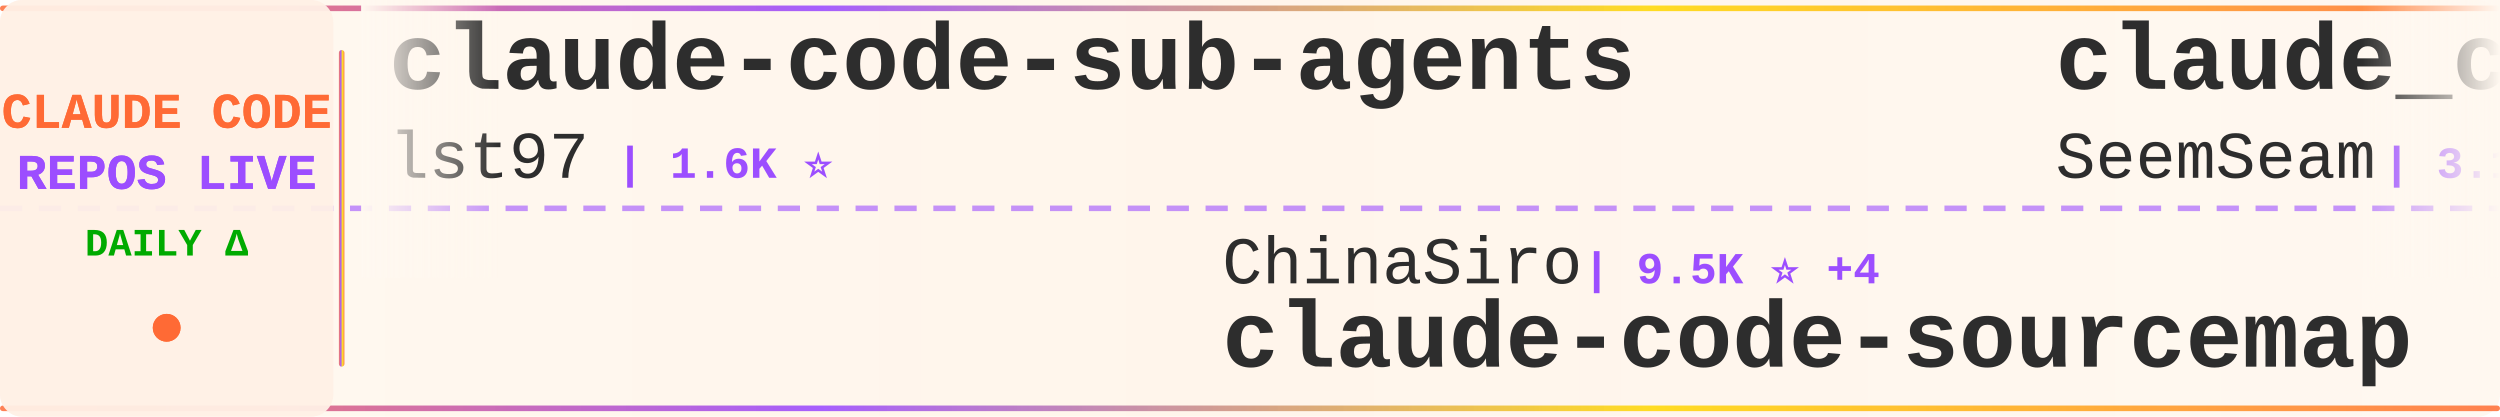
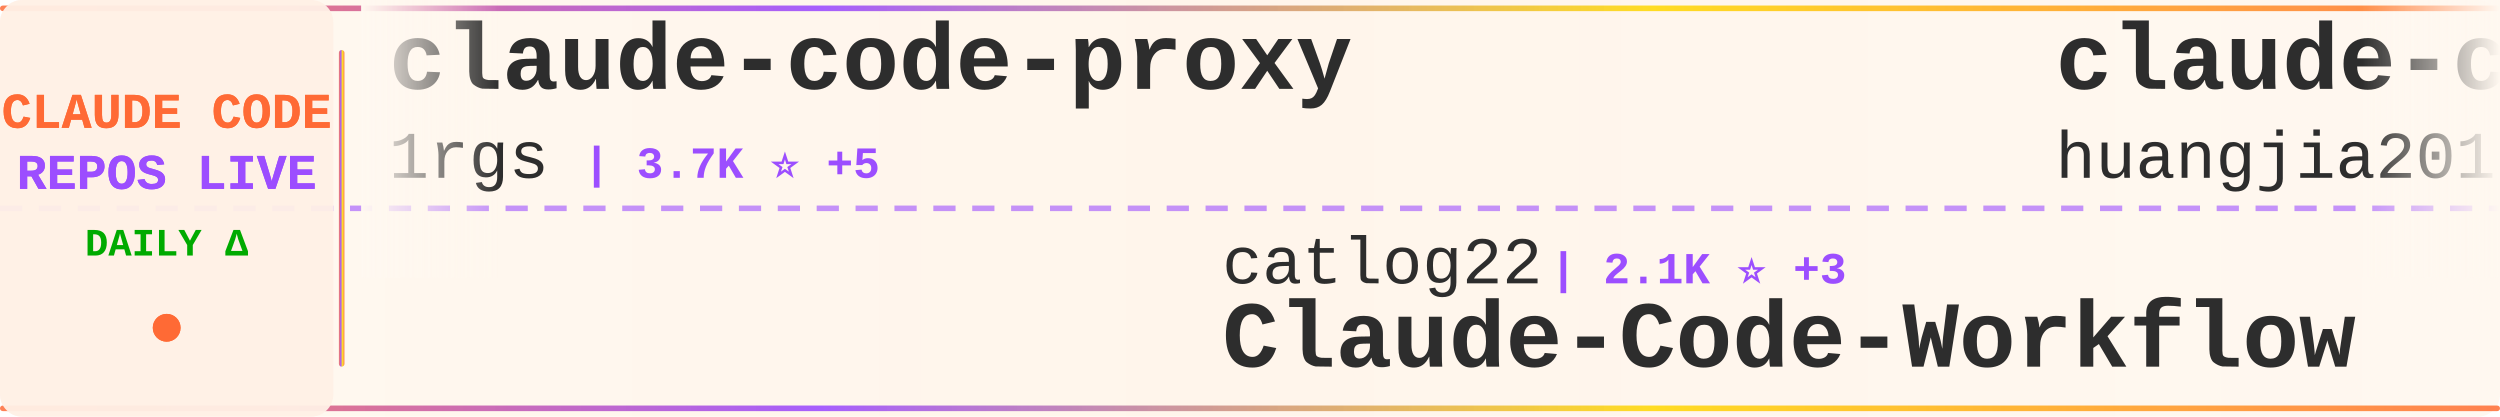
<svg xmlns="http://www.w3.org/2000/svg" width="900" height="150">
  <defs>
    <linearGradient id="tickerBg" x1="0%" y1="0%" x2="100%" y2="0%">
      <stop offset="0%" style="stop-color:#fff8f0;stop-opacity:0.98" />
      <stop offset="50%" style="stop-color:#fff5eb;stop-opacity:1" />
      <stop offset="100%" style="stop-color:#fff8f0;stop-opacity:0.98" />
    </linearGradient>
    <linearGradient id="borderGrad" x1="0%" y1="0%" x2="100%" y2="0%">
      <stop offset="0%" style="stop-color:#FF6B35;stop-opacity:0.85">
        <animate attributeName="stop-opacity" values="0.85;1;0.85" dur="2s" repeatCount="indefinite" />
      </stop>
      <stop offset="33%" style="stop-color:#9C4EFF;stop-opacity:0.9">
        <animate attributeName="stop-opacity" values="0.9;1;0.9" dur="2.2s" repeatCount="indefinite" />
      </stop>
      <stop offset="66%" style="stop-color:#FFD700;stop-opacity:0.85">
        <animate attributeName="stop-opacity" values="0.85;1;0.85" dur="1.8s" repeatCount="indefinite" />
      </stop>
      <stop offset="100%" style="stop-color:#FF6B35;stop-opacity:0.85">
        <animate attributeName="stop-opacity" values="0.85;1;0.85" dur="2s" repeatCount="indefinite" />
      </stop>
    </linearGradient>
    <filter id="textGlow">
      <feGaussianBlur stdDeviation="0.15" result="coloredBlur" />
      <feMerge>
        <feMergeNode in="coloredBlur" />
        <feMergeNode in="SourceGraphic" />
      </feMerge>
    </filter>
    <filter id="metricGlow">
      <feGaussianBlur stdDeviation="0.2" result="coloredBlur" />
      <feMerge>
        <feMergeNode in="coloredBlur" />
        <feMergeNode in="SourceGraphic" />
      </feMerge>
    </filter>
    <linearGradient id="leftFade" x1="0%" y1="0%" x2="100%" y2="0%">
      <stop offset="0%" style="stop-color:#fff8f0;stop-opacity:1" />
      <stop offset="100%" style="stop-color:#fff8f0;stop-opacity:0" />
    </linearGradient>
    <linearGradient id="rightFade" x1="0%" y1="0%" x2="100%" y2="0%">
      <stop offset="0%" style="stop-color:#fff8f0;stop-opacity:0" />
      <stop offset="100%" style="stop-color:#fff8f0;stop-opacity:1" />
    </linearGradient>
  </defs>
  <rect width="900" height="150" fill="url(#tickerBg)" rx="8" />
  <rect x="0" y="2" width="900" height="2" fill="url(#borderGrad)" rx="1" />
  <rect x="0" y="146" width="900" height="2" fill="url(#borderGrad)" rx="1" />
  <line x1="0" y1="75" x2="900" y2="75" stroke="#9C4EFF" stroke-width="2" stroke-dasharray="8 6" opacity="0.6" />
  <rect x="0" y="0" width="120" height="150" fill="#fff0e6" opacity="0.95" rx="8" />
  <text x="60" y="46" font-family="'Courier New', monospace" font-size="18" font-weight="bold" fill="#FF6B35" text-anchor="middle" filter="url(#textGlow)">
    CLAUDE CODE
  </text>
  <text x="60" y="68" font-family="'Courier New', monospace" font-size="18" font-weight="bold" fill="#9C4EFF" text-anchor="middle" filter="url(#textGlow)">
    REPOS LIVE
  </text>
  <text x="60" y="92" font-family="'Courier New', monospace" font-size="14" font-weight="bold" fill="#00aa00" text-anchor="middle">
    DAILY Δ
  </text>
  <circle cx="60" cy="118" r="5" fill="#FF6B35" filter="url(#metricGlow)">
    <animate attributeName="r" values="4;6;4" dur="1.5s" repeatCount="indefinite" />
    <animate attributeName="opacity" values="0.6;1;0.6" dur="1.5s" repeatCount="indefinite" />
  </circle>
  <rect x="122" y="18" width="2" height="114" fill="url(#borderGrad)" rx="1" />
  <clipPath id="tickerClip">
    <rect x="130" y="0" width="770" height="150" />
  </clipPath>
  <g clip-path="url(#tickerClip)">
    <g id="tickerItems">
      <animateTransform attributeName="transform" attributeType="XML" type="translate" from="0 0" to="-3000 0" dur="54s" repeatCount="indefinite" />
      <g transform="translate(0, 0)">
-         <text x="140" y="32" font-family="'Courier New', monospace" font-size="34" font-weight="bold" fill="#2d2d2d">claude-code-sub-agents</text>
-         <text x="140" y="64" font-family="'Courier New', monospace" font-size="24" font-weight="normal" fill="#2d2d2d" opacity="1.0">lst97</text>
-         <text x="222" y="64" font-family="'Courier New', monospace" font-size="16" font-weight="bold" fill="#9C4EFF"> | 1.6K ⭐</text>
+         <text x="140" y="32" font-family="'Courier New', monospace" font-size="34" font-weight="bold" fill="#2d2d2d">claude-code-proxy</text>
+         <text x="140" y="64" font-family="'Courier New', monospace" font-size="24" font-weight="normal" fill="#2d2d2d" opacity="1.0">1rgs</text>
+         <text x="210" y="64" font-family="'Courier New', monospace" font-size="16" font-weight="bold" fill="#9C4EFF"> | 3.7K ⭐ +5</text>
      </g>
      <g transform="translate(300, 0)">
-         <text x="140" y="102" font-family="'Courier New', monospace" font-size="24" font-weight="normal" fill="#2d2d2d" opacity="1.0">ChinaSiro</text>
-         <text x="270" y="102" font-family="'Courier New', monospace" font-size="16" font-weight="bold" fill="#9C4EFF"> | 9.5K ⭐ +4</text>
-         <text x="140" y="132" font-family="'Courier New', monospace" font-size="34" font-weight="bold" fill="#2d2d2d">claude-code-sourcemap</text>
+         <text x="140" y="102" font-family="'Courier New', monospace" font-size="24" font-weight="normal" fill="#2d2d2d" opacity="1.0">catlog22</text>
+         <text x="258" y="102" font-family="'Courier New', monospace" font-size="16" font-weight="bold" fill="#9C4EFF"> | 2.1K ⭐ +3</text>
+         <text x="140" y="132" font-family="'Courier New', monospace" font-size="34" font-weight="bold" fill="#2d2d2d">Claude-Code-Workflow</text>
      </g>
      <g transform="translate(600, 0)">
-         <text x="140" y="32" font-family="'Courier New', monospace" font-size="34" font-weight="bold" fill="#2d2d2d">claude_codex_bridge</text>
-         <text x="140" y="64" font-family="'Courier New', monospace" font-size="24" font-weight="normal" fill="#2d2d2d" opacity="1.0">SeemSeam</text>
-         <text x="258" y="64" font-family="'Courier New', monospace" font-size="16" font-weight="bold" fill="#9C4EFF"> | 3.1K ⭐ +12</text>
+         <text x="140" y="32" font-family="'Courier New', monospace" font-size="34" font-weight="bold" fill="#2d2d2d">claude-code-engineering</text>
+         <text x="140" y="64" font-family="'Courier New', monospace" font-size="24" font-weight="normal" fill="#2d2d2d" opacity="1.0">huangjia2019</text>
+         <text x="306" y="64" font-family="'Courier New', monospace" font-size="16" font-weight="bold" fill="#9C4EFF"> | 905 ⭐ +6</text>
      </g>
      <g transform="translate(900, 0)">
-         <text x="140" y="102" font-family="'Courier New', monospace" font-size="24" font-weight="normal" fill="#2d2d2d" opacity="1.0">wanshuiyin</text>
-         <text x="282" y="102" font-family="'Courier New', monospace" font-size="16" font-weight="bold" fill="#9C4EFF"> | 12.8K ⭐ +41</text>
-         <text x="140" y="132" font-family="'Courier New', monospace" font-size="34" font-weight="bold" fill="#2d2d2d">Auto-claude-code-researc...</text>
+         <text x="140" y="102" font-family="'Courier New', monospace" font-size="24" font-weight="normal" fill="#2d2d2d" opacity="1.0">fazxes</text>
+         <text x="234" y="102" font-family="'Courier New', monospace" font-size="16" font-weight="bold" fill="#9C4EFF"> | 222 ⭐</text>
+         <text x="140" y="132" font-family="'Courier New', monospace" font-size="34" font-weight="bold" fill="#2d2d2d">Claude-code</text>
      </g>
      <g transform="translate(1200, 0)">
-         <text x="140" y="32" font-family="'Courier New', monospace" font-size="34" font-weight="bold" fill="#2d2d2d">claude-code-from-scratch</text>
-         <text x="140" y="64" font-family="'Courier New', monospace" font-size="24" font-weight="normal" fill="#2d2d2d" opacity="1.0">Windy3f3f3f3f</text>
-         <text x="318" y="64" font-family="'Courier New', monospace" font-size="16" font-weight="bold" fill="#9C4EFF"> | 1.7K ⭐ +197</text>
+         <text x="140" y="32" font-family="'Courier New', monospace" font-size="34" font-weight="bold" fill="#2d2d2d">claude-code-settings</text>
+         <text x="140" y="64" font-family="'Courier New', monospace" font-size="24" font-weight="normal" fill="#2d2d2d" opacity="1.0">feiskyer</text>
+         <text x="258" y="64" font-family="'Courier New', monospace" font-size="16" font-weight="bold" fill="#9C4EFF"> | 1.6K ⭐</text>
      </g>
      <g transform="translate(1500, 0)">
-         <text x="140" y="102" font-family="'Courier New', monospace" font-size="24" font-weight="normal" fill="#2d2d2d" opacity="1.0">RichardAtCT</text>
-         <text x="294" y="102" font-family="'Courier New', monospace" font-size="16" font-weight="bold" fill="#9C4EFF"> | 2.7K ⭐ +3</text>
-         <text x="140" y="132" font-family="'Courier New', monospace" font-size="34" font-weight="bold" fill="#2d2d2d">claude-code-telegram</text>
+         <text x="140" y="102" font-family="'Courier New', monospace" font-size="24" font-weight="normal" fill="#2d2d2d" opacity="1.0">rohitg00</text>
+         <text x="258" y="102" font-family="'Courier New', monospace" font-size="16" font-weight="bold" fill="#9C4EFF"> | 2.2K ⭐ +9</text>
+         <text x="140" y="132" font-family="'Courier New', monospace" font-size="34" font-weight="bold" fill="#2d2d2d">awesome-claude-code-tool...</text>
      </g>
      <g transform="translate(1800, 0)">
-         <text x="140" y="32" font-family="'Courier New', monospace" font-size="34" font-weight="bold" fill="#2d2d2d">ClaudeCodeAgents</text>
-         <text x="140" y="64" font-family="'Courier New', monospace" font-size="24" font-weight="normal" fill="#2d2d2d" opacity="1.0">darcyegb</text>
-         <text x="258" y="64" font-family="'Courier New', monospace" font-size="16" font-weight="bold" fill="#9C4EFF"> | 737 ⭐</text>
+         <text x="140" y="32" font-family="'Courier New', monospace" font-size="34" font-weight="bold" fill="#2d2d2d">claude-code-sourcemap</text>
+         <text x="140" y="64" font-family="'Courier New', monospace" font-size="24" font-weight="normal" fill="#2d2d2d" opacity="1.0">ChinaSiro</text>
+         <text x="270" y="64" font-family="'Courier New', monospace" font-size="16" font-weight="bold" fill="#9C4EFF"> | 9.5K ⭐ +2</text>
      </g>
      <g transform="translate(2100, 0)">
-         <text x="140" y="102" font-family="'Courier New', monospace" font-size="24" font-weight="normal" fill="#2d2d2d" opacity="1.0">nicedreamzapp</text>
-         <text x="318" y="102" font-family="'Courier New', monospace" font-size="16" font-weight="bold" fill="#9C4EFF"> | 2.9K ⭐ +4</text>
-         <text x="140" y="132" font-family="'Courier New', monospace" font-size="34" font-weight="bold" fill="#2d2d2d">claude-code-local</text>
-       </g>
-       <g transform="translate(2400, 0)">
-         <text x="140" y="32" font-family="'Courier New', monospace" font-size="34" font-weight="bold" fill="#2d2d2d">Claude-Code-Game-Studios</text>
-         <text x="140" y="64" font-family="'Courier New', monospace" font-size="24" font-weight="normal" fill="#2d2d2d" opacity="1.0">Donchitos</text>
-         <text x="270" y="64" font-family="'Courier New', monospace" font-size="16" font-weight="bold" fill="#9C4EFF"> | 22.5K ⭐ +43</text>
-       </g>
-       <g transform="translate(2700, 0)">
        <text x="140" y="102" font-family="'Courier New', monospace" font-size="24" font-weight="normal" fill="#2d2d2d" opacity="1.0">jeremylongshore</text>
        <text x="342" y="102" font-family="'Courier New', monospace" font-size="16" font-weight="bold" fill="#9C4EFF"> | 2.5K ⭐ +7</text>
        <text x="140" y="132" font-family="'Courier New', monospace" font-size="34" font-weight="bold" fill="#2d2d2d">claude-code-plugins-plus...</text>
      </g>
+       <g transform="translate(2400, 0)">
+         <text x="140" y="32" font-family="'Courier New', monospace" font-size="34" font-weight="bold" fill="#2d2d2d">learn-claude-code</text>
+         <text x="140" y="64" font-family="'Courier New', monospace" font-size="24" font-weight="normal" fill="#2d2d2d" opacity="1.0">shareAI-lab</text>
+         <text x="294" y="64" font-family="'Courier New', monospace" font-size="16" font-weight="bold" fill="#9C4EFF"> | 69.1K ⭐ +219</text>
+       </g>
+       <g transform="translate(2700, 0)">
+         <text x="140" y="102" font-family="'Courier New', monospace" font-size="24" font-weight="normal" fill="#2d2d2d" opacity="1.0">disler</text>
+         <text x="234" y="102" font-family="'Courier New', monospace" font-size="16" font-weight="bold" fill="#9C4EFF"> | 3.8K ⭐ +9</text>
+         <text x="140" y="132" font-family="'Courier New', monospace" font-size="34" font-weight="bold" fill="#2d2d2d">claude-code-hooks-master...</text>
+       </g>
      <g transform="translate(3000, 0)">
-         <text x="140" y="32" font-family="'Courier New', monospace" font-size="34" font-weight="bold" fill="#2d2d2d">claude-code-sub-agents</text>
-         <text x="140" y="64" font-family="'Courier New', monospace" font-size="24" font-weight="normal" fill="#2d2d2d" opacity="1.0">lst97</text>
-         <text x="222" y="64" font-family="'Courier New', monospace" font-size="16" font-weight="bold" fill="#9C4EFF"> | 1.6K ⭐</text>
+         <text x="140" y="32" font-family="'Courier New', monospace" font-size="34" font-weight="bold" fill="#2d2d2d">claude-code-proxy</text>
+         <text x="140" y="64" font-family="'Courier New', monospace" font-size="24" font-weight="normal" fill="#2d2d2d" opacity="1.0">1rgs</text>
+         <text x="210" y="64" font-family="'Courier New', monospace" font-size="16" font-weight="bold" fill="#9C4EFF"> | 3.7K ⭐ +5</text>
      </g>
      <g transform="translate(3300, 0)">
-         <text x="140" y="102" font-family="'Courier New', monospace" font-size="24" font-weight="normal" fill="#2d2d2d" opacity="1.0">ChinaSiro</text>
-         <text x="270" y="102" font-family="'Courier New', monospace" font-size="16" font-weight="bold" fill="#9C4EFF"> | 9.5K ⭐ +4</text>
-         <text x="140" y="132" font-family="'Courier New', monospace" font-size="34" font-weight="bold" fill="#2d2d2d">claude-code-sourcemap</text>
+         <text x="140" y="102" font-family="'Courier New', monospace" font-size="24" font-weight="normal" fill="#2d2d2d" opacity="1.0">catlog22</text>
+         <text x="258" y="102" font-family="'Courier New', monospace" font-size="16" font-weight="bold" fill="#9C4EFF"> | 2.1K ⭐ +3</text>
+         <text x="140" y="132" font-family="'Courier New', monospace" font-size="34" font-weight="bold" fill="#2d2d2d">Claude-Code-Workflow</text>
      </g>
      <g transform="translate(3600, 0)">
-         <text x="140" y="32" font-family="'Courier New', monospace" font-size="34" font-weight="bold" fill="#2d2d2d">claude_codex_bridge</text>
-         <text x="140" y="64" font-family="'Courier New', monospace" font-size="24" font-weight="normal" fill="#2d2d2d" opacity="1.0">SeemSeam</text>
-         <text x="258" y="64" font-family="'Courier New', monospace" font-size="16" font-weight="bold" fill="#9C4EFF"> | 3.1K ⭐ +12</text>
+         <text x="140" y="32" font-family="'Courier New', monospace" font-size="34" font-weight="bold" fill="#2d2d2d">claude-code-engineering</text>
+         <text x="140" y="64" font-family="'Courier New', monospace" font-size="24" font-weight="normal" fill="#2d2d2d" opacity="1.0">huangjia2019</text>
+         <text x="306" y="64" font-family="'Courier New', monospace" font-size="16" font-weight="bold" fill="#9C4EFF"> | 905 ⭐ +6</text>
      </g>
      <g transform="translate(3900, 0)">
-         <text x="140" y="102" font-family="'Courier New', monospace" font-size="24" font-weight="normal" fill="#2d2d2d" opacity="1.0">wanshuiyin</text>
-         <text x="282" y="102" font-family="'Courier New', monospace" font-size="16" font-weight="bold" fill="#9C4EFF"> | 12.8K ⭐ +41</text>
-         <text x="140" y="132" font-family="'Courier New', monospace" font-size="34" font-weight="bold" fill="#2d2d2d">Auto-claude-code-researc...</text>
+         <text x="140" y="102" font-family="'Courier New', monospace" font-size="24" font-weight="normal" fill="#2d2d2d" opacity="1.0">fazxes</text>
+         <text x="234" y="102" font-family="'Courier New', monospace" font-size="16" font-weight="bold" fill="#9C4EFF"> | 222 ⭐</text>
+         <text x="140" y="132" font-family="'Courier New', monospace" font-size="34" font-weight="bold" fill="#2d2d2d">Claude-code</text>
      </g>
    </g>
  </g>
  <rect x="130" y="0" width="50" height="100" fill="url(#leftFade)" />
  <rect x="850" y="0" width="50" height="100" fill="url(#rightFade)" />
</svg>
